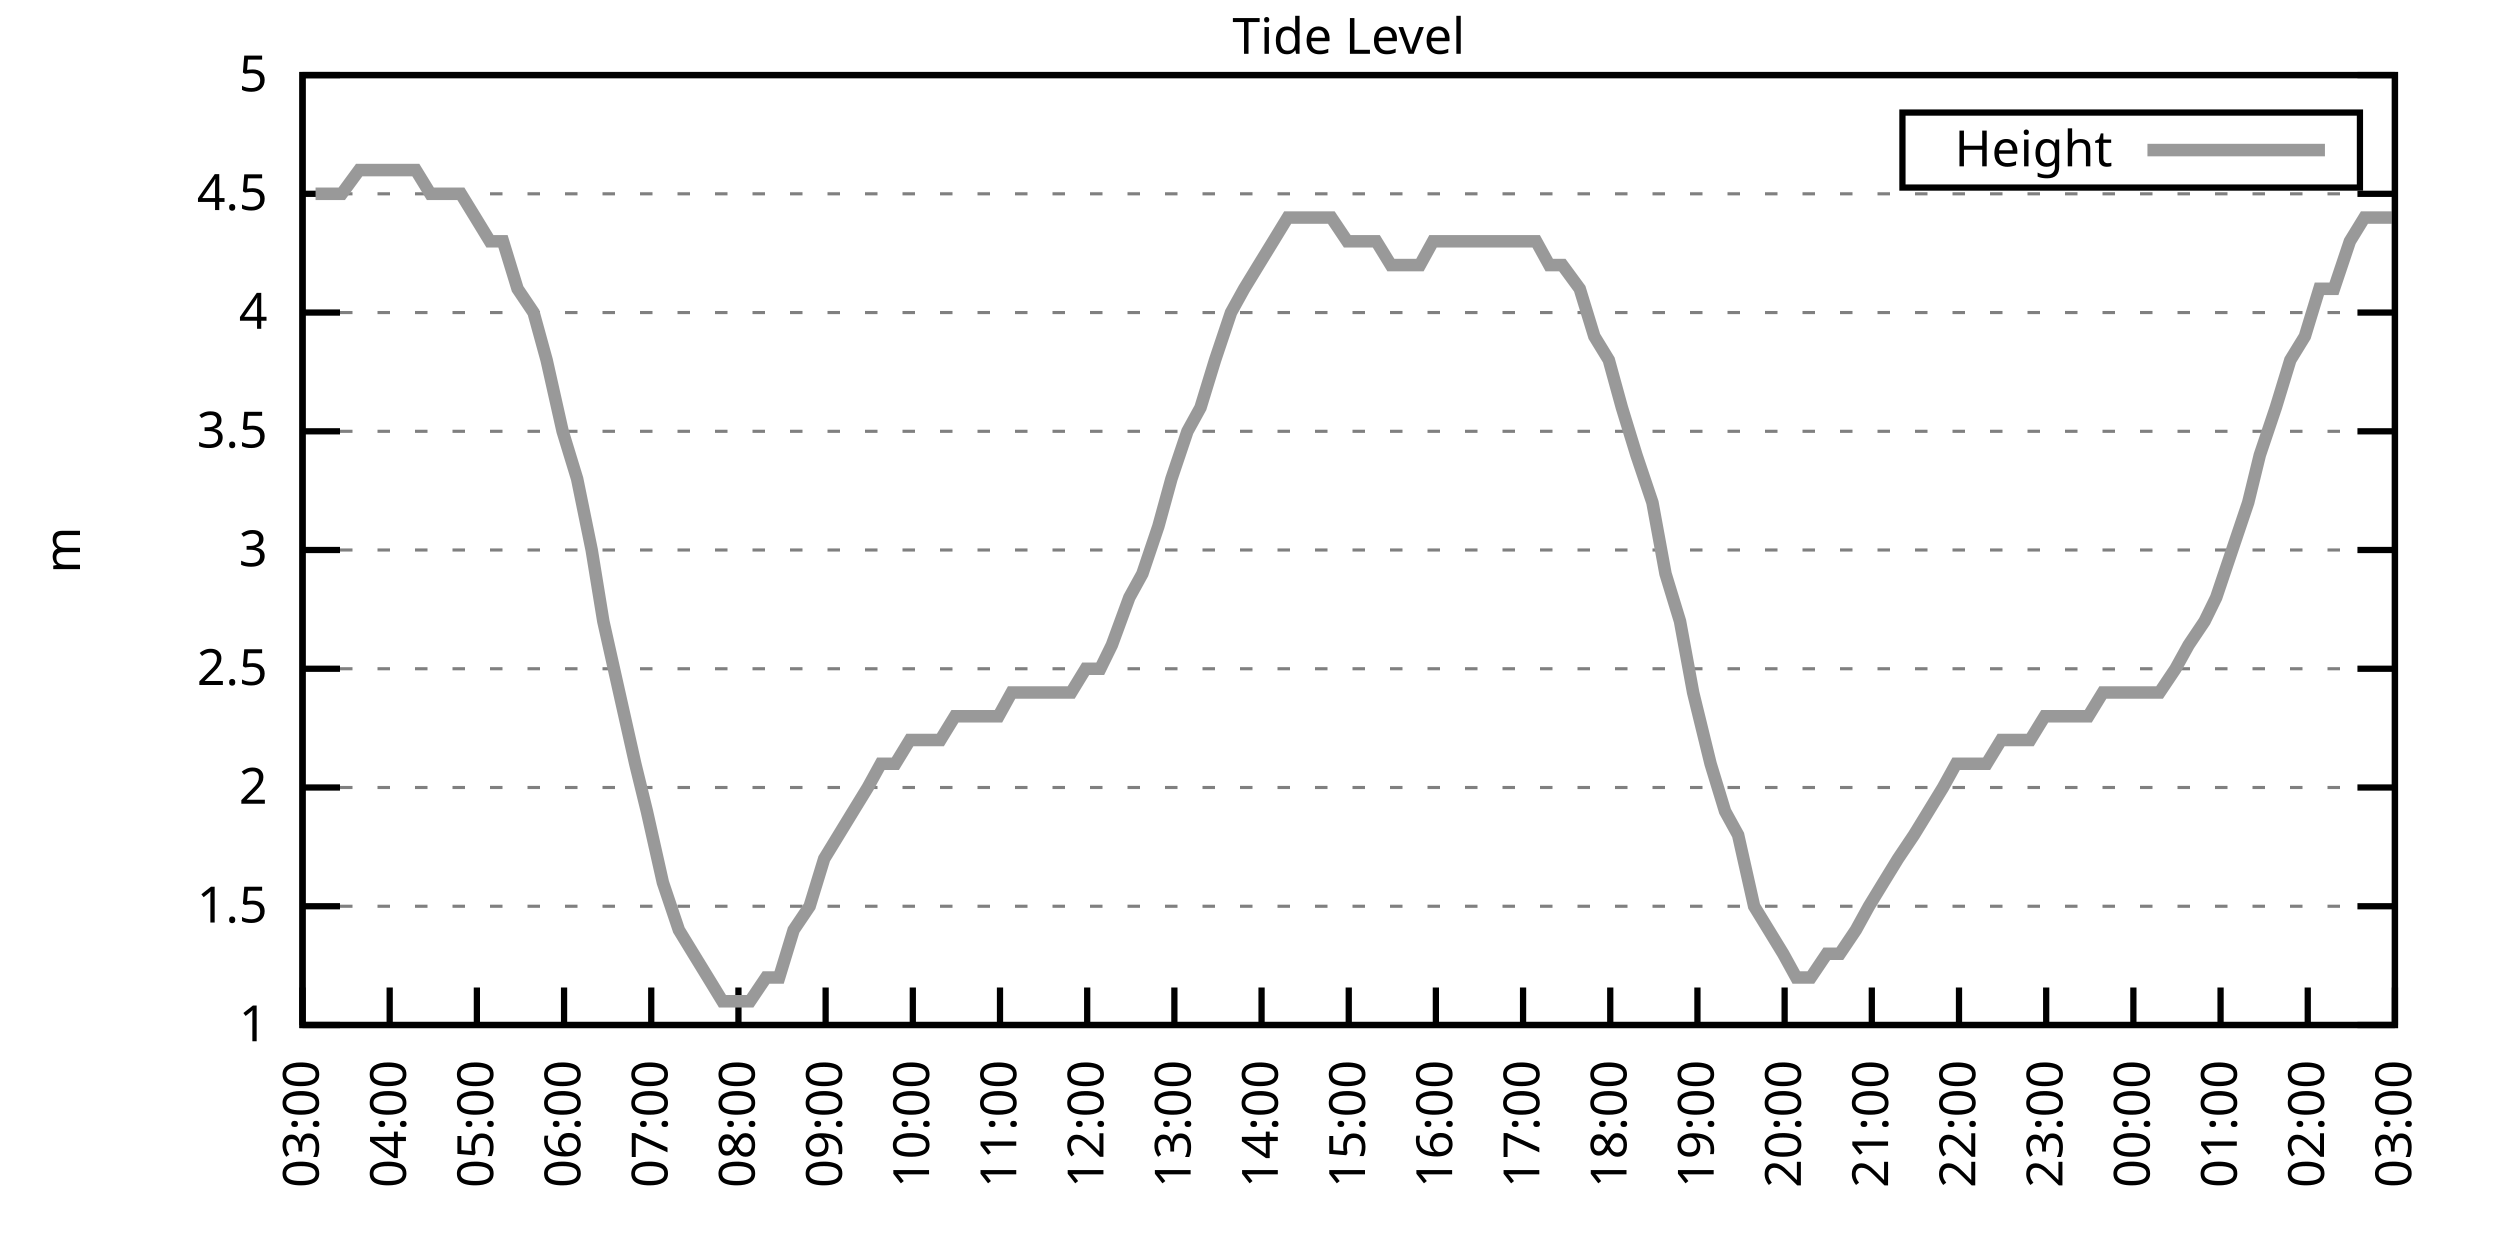
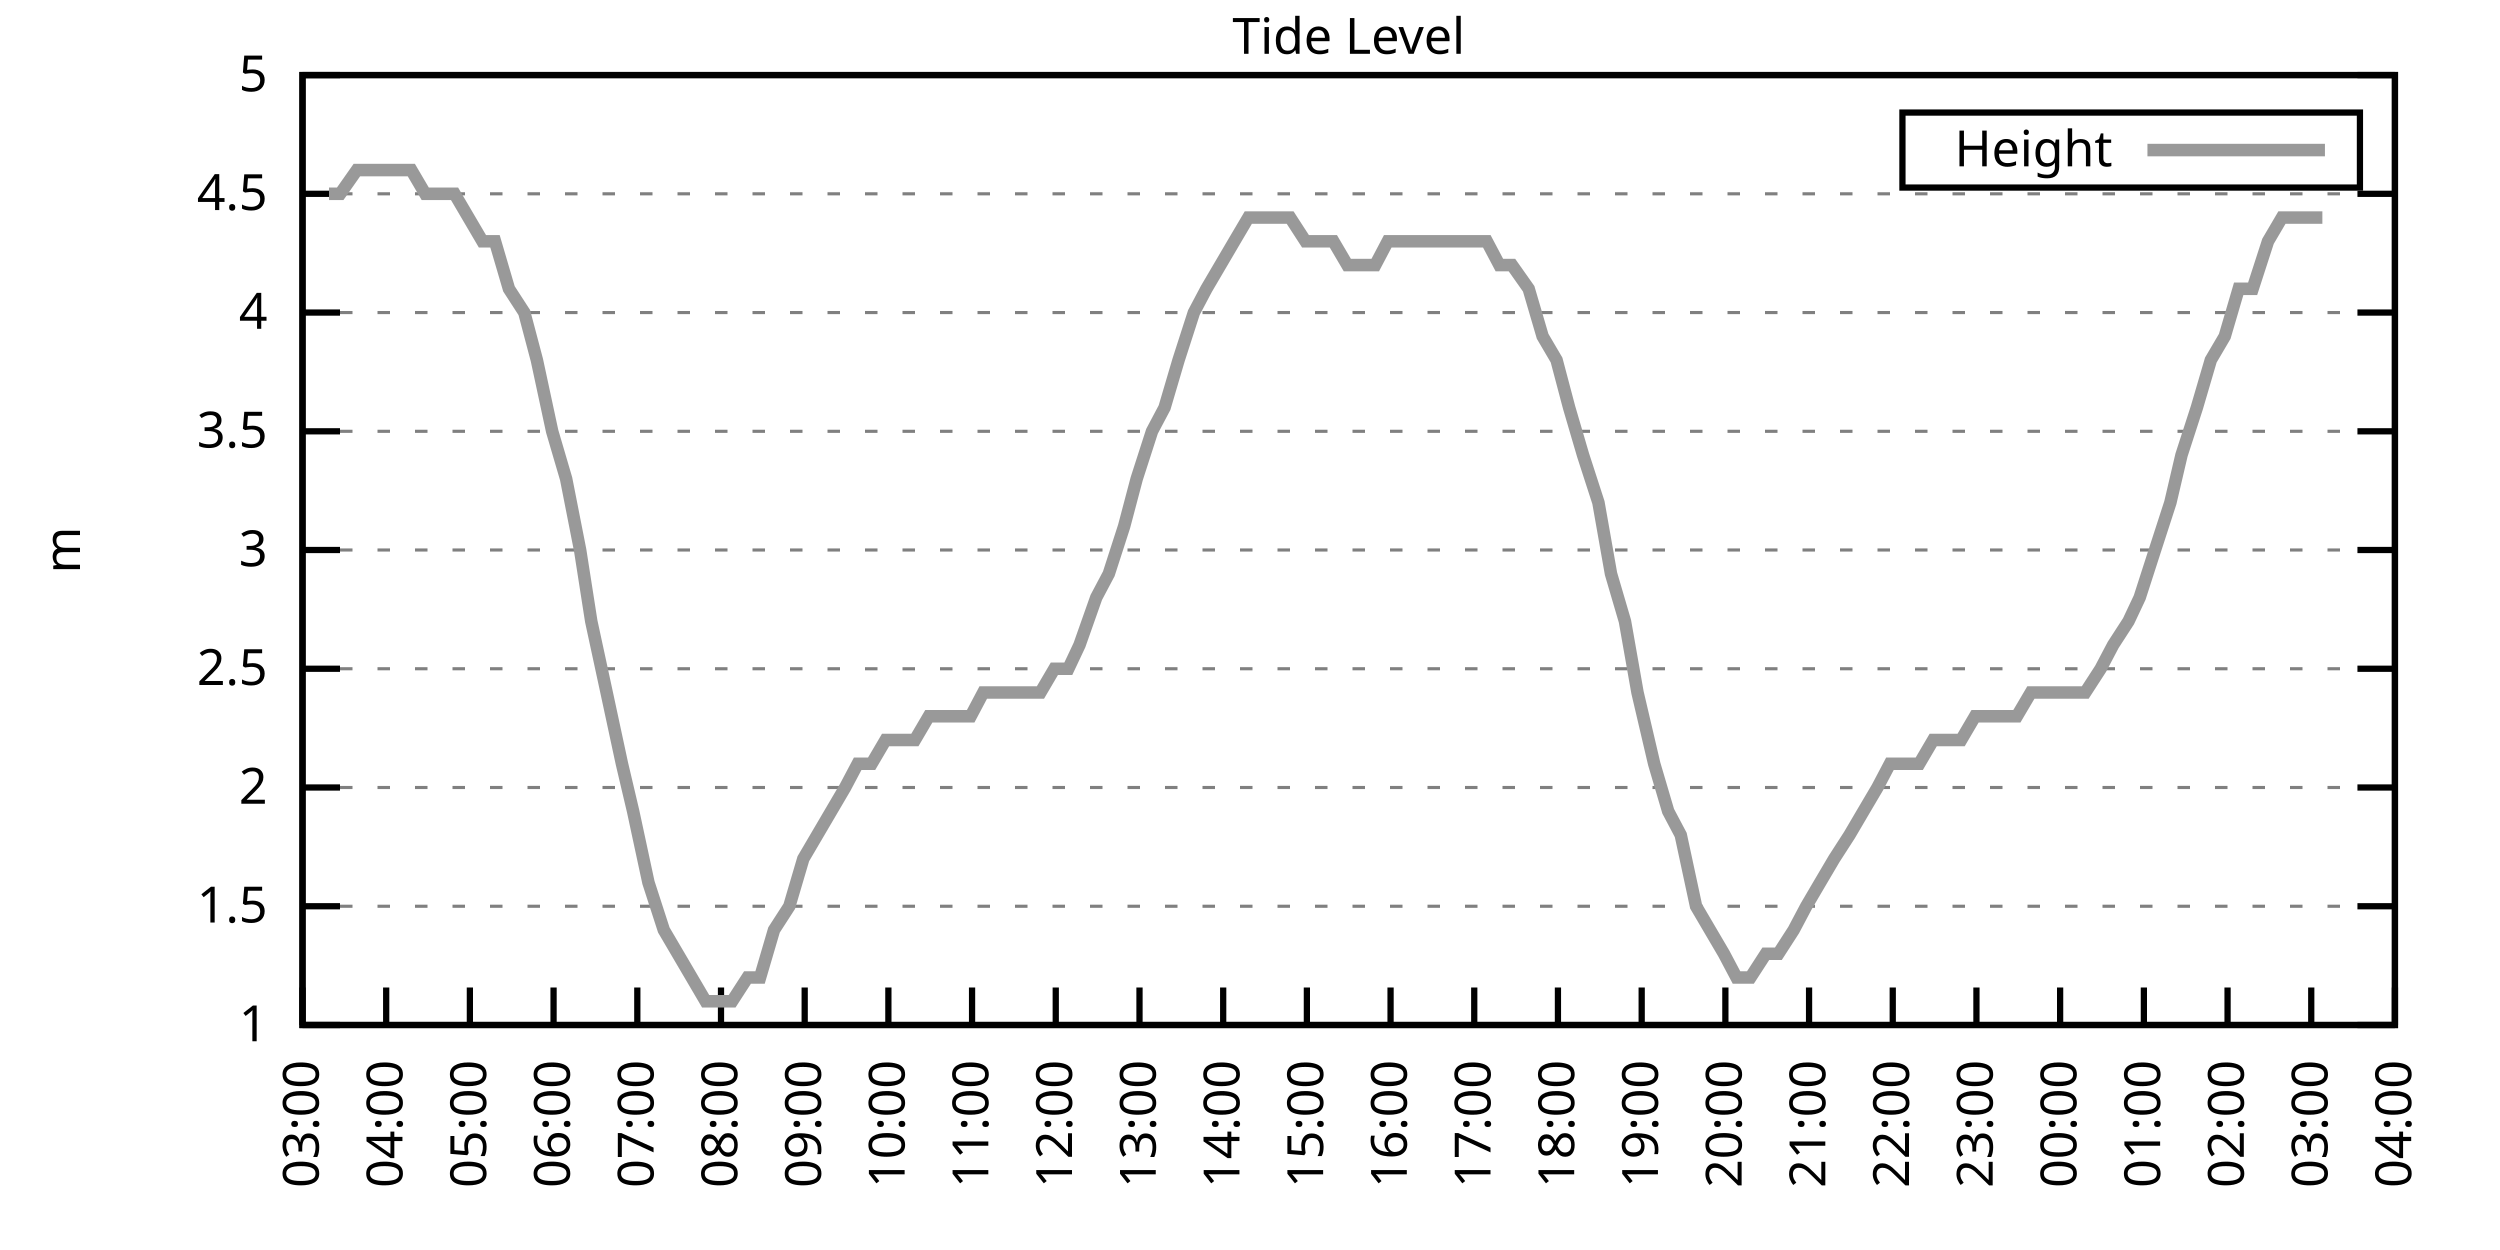
<svg xmlns="http://www.w3.org/2000/svg" xmlns:xlink="http://www.w3.org/1999/xlink" width="400" height="200" viewBox="0 0 400 200">
  <g id="gnuplot_canvas">
    <rect x="0" y="0" width="400" height="200" fill="none" />
    <defs>
      <circle id="gpDot" r="0.5" stroke-width="0.5" stroke="currentColor" />
      <path id="gpPt0" stroke-width="0.333" stroke="currentColor" d="M-1,0 h2 M0,-1 v2" />
      <path id="gpPt1" stroke-width="0.333" stroke="currentColor" d="M-1,-1 L1,1 M1,-1 L-1,1" />
      <path id="gpPt2" stroke-width="0.333" stroke="currentColor" d="M-1,0 L1,0 M0,-1 L0,1 M-1,-1 L1,1 M-1,1 L1,-1" />
      <rect id="gpPt3" stroke-width="0.333" stroke="currentColor" x="-1" y="-1" width="2" height="2" />
      <rect id="gpPt4" stroke-width="0.333" stroke="currentColor" fill="currentColor" x="-1" y="-1" width="2" height="2" />
      <circle id="gpPt5" stroke-width="0.333" stroke="currentColor" cx="0" cy="0" r="1" />
      <use xlink:href="#gpPt5" id="gpPt6" fill="currentColor" stroke="none" />
      <path id="gpPt7" stroke-width="0.333" stroke="currentColor" d="M0,-1.33 L-1.33,0.67 L1.33,0.67 z" />
      <use xlink:href="#gpPt7" id="gpPt8" fill="currentColor" stroke="none" />
      <use xlink:href="#gpPt7" id="gpPt9" stroke="currentColor" transform="rotate(180)" />
      <use xlink:href="#gpPt9" id="gpPt10" fill="currentColor" stroke="none" />
      <use xlink:href="#gpPt3" id="gpPt11" stroke="currentColor" transform="rotate(45)" />
      <use xlink:href="#gpPt11" id="gpPt12" fill="currentColor" stroke="none" />
      <path id="gpPt13" stroke-width="0.333" stroke="currentColor" d="M0,1.330 L1.265,0.411 L0.782,-1.067 L-0.782,-1.076 L-1.265,0.411 z" />
      <use xlink:href="#gpPt13" id="gpPt14" fill="currentColor" stroke="none" />
      <filter id="textbox" filterUnits="objectBoundingBox" x="0" y="0" height="1" width="1">
        <feFlood flood-color="white" flood-opacity="1" result="bgnd" />
        <feComposite in="SourceGraphic" in2="bgnd" operator="atop" />
      </filter>
      <filter id="greybox" filterUnits="objectBoundingBox" x="0" y="0" height="1" width="1">
        <feFlood flood-color="lightgrey" flood-opacity="1" result="grey" />
        <feComposite in="SourceGraphic" in2="grey" operator="atop" />
      </filter>
    </defs>
    <g fill="none" color="white" stroke="currentColor" stroke-width="1.00" stroke-linecap="butt" stroke-linejoin="miter">
</g>
    <g fill="none" color="black" stroke="currentColor" stroke-width="1.00" stroke-linecap="butt" stroke-linejoin="miter">
      <g stroke="none" shape-rendering="crispEdges">
        <polygon fill="rgb(255, 255, 255)" points="48.40,164.00 383.18,164.00 383.18,12.02 48.40,12.02 " />
      </g>
    </g>
    <g fill="none" color="black" stroke="currentColor" stroke-width="1.00" stroke-linecap="butt" stroke-linejoin="miter">
</g>
    <g fill="none" color="black" stroke="black" stroke-width="0.50" stroke-linecap="butt" stroke-linejoin="miter">
</g>
    <g fill="none" color="gray" stroke="currentColor" stroke-width="0.50" stroke-linecap="butt" stroke-linejoin="miter">
      <path stroke="gray" stroke-dasharray="2,4" class="gridline" d="M48.40,164.00 L383.19,164.00  " />
    </g>
    <g fill="none" color="gray" stroke="gray" stroke-width="1.00" stroke-linecap="butt" stroke-linejoin="miter">
</g>
    <g fill="none" color="black" stroke="currentColor" stroke-width="1.00" stroke-linecap="butt" stroke-linejoin="miter">
      <path stroke="black" d="M48.40,164.00 L54.40,164.00 M383.19,164.00 L377.19,164.00  " />
      <g transform="translate(42.80,166.60)" stroke="none" fill="black" font-family="Sans" font-size="8.00" text-anchor="end">
        <text>
          <tspan font-family="Sans"> 1</tspan>
        </text>
      </g>
    </g>
    <g fill="none" color="black" stroke="currentColor" stroke-width="1.00" stroke-linecap="butt" stroke-linejoin="miter">
</g>
    <g fill="none" color="black" stroke="black" stroke-width="0.50" stroke-linecap="butt" stroke-linejoin="miter">
</g>
    <g fill="none" color="gray" stroke="currentColor" stroke-width="0.50" stroke-linecap="butt" stroke-linejoin="miter">
      <path stroke="gray" stroke-dasharray="2,4" class="gridline" d="M48.40,145.00 L383.19,145.00  " />
    </g>
    <g fill="none" color="gray" stroke="gray" stroke-width="1.00" stroke-linecap="butt" stroke-linejoin="miter">
</g>
    <g fill="none" color="black" stroke="currentColor" stroke-width="1.00" stroke-linecap="butt" stroke-linejoin="miter">
      <path stroke="black" d="M48.40,145.00 L54.40,145.00 M383.19,145.00 L377.19,145.00  " />
      <g transform="translate(42.80,147.60)" stroke="none" fill="black" font-family="Sans" font-size="8.00" text-anchor="end">
        <text>
          <tspan font-family="Sans"> 1.5</tspan>
        </text>
      </g>
    </g>
    <g fill="none" color="black" stroke="currentColor" stroke-width="1.00" stroke-linecap="butt" stroke-linejoin="miter">
</g>
    <g fill="none" color="black" stroke="black" stroke-width="0.50" stroke-linecap="butt" stroke-linejoin="miter">
</g>
    <g fill="none" color="gray" stroke="currentColor" stroke-width="0.50" stroke-linecap="butt" stroke-linejoin="miter">
      <path stroke="gray" stroke-dasharray="2,4" class="gridline" d="M48.40,126.00 L383.19,126.00  " />
    </g>
    <g fill="none" color="gray" stroke="gray" stroke-width="1.00" stroke-linecap="butt" stroke-linejoin="miter">
</g>
    <g fill="none" color="black" stroke="currentColor" stroke-width="1.00" stroke-linecap="butt" stroke-linejoin="miter">
      <path stroke="black" d="M48.40,126.00 L54.40,126.00 M383.19,126.00 L377.19,126.00  " />
      <g transform="translate(42.80,128.60)" stroke="none" fill="black" font-family="Sans" font-size="8.00" text-anchor="end">
        <text>
          <tspan font-family="Sans"> 2</tspan>
        </text>
      </g>
    </g>
    <g fill="none" color="black" stroke="currentColor" stroke-width="1.00" stroke-linecap="butt" stroke-linejoin="miter">
</g>
    <g fill="none" color="black" stroke="black" stroke-width="0.50" stroke-linecap="butt" stroke-linejoin="miter">
</g>
    <g fill="none" color="gray" stroke="currentColor" stroke-width="0.50" stroke-linecap="butt" stroke-linejoin="miter">
      <path stroke="gray" stroke-dasharray="2,4" class="gridline" d="M48.40,107.00 L383.19,107.00  " />
    </g>
    <g fill="none" color="gray" stroke="gray" stroke-width="1.00" stroke-linecap="butt" stroke-linejoin="miter">
</g>
    <g fill="none" color="black" stroke="currentColor" stroke-width="1.00" stroke-linecap="butt" stroke-linejoin="miter">
      <path stroke="black" d="M48.40,107.00 L54.40,107.00 M383.19,107.00 L377.19,107.00  " />
      <g transform="translate(42.80,109.60)" stroke="none" fill="black" font-family="Sans" font-size="8.00" text-anchor="end">
        <text>
          <tspan font-family="Sans"> 2.5</tspan>
        </text>
      </g>
    </g>
    <g fill="none" color="black" stroke="currentColor" stroke-width="1.00" stroke-linecap="butt" stroke-linejoin="miter">
</g>
    <g fill="none" color="black" stroke="black" stroke-width="0.50" stroke-linecap="butt" stroke-linejoin="miter">
</g>
    <g fill="none" color="gray" stroke="currentColor" stroke-width="0.50" stroke-linecap="butt" stroke-linejoin="miter">
      <path stroke="gray" stroke-dasharray="2,4" class="gridline" d="M48.40,88.00 L383.19,88.00  " />
    </g>
    <g fill="none" color="gray" stroke="gray" stroke-width="1.00" stroke-linecap="butt" stroke-linejoin="miter">
</g>
    <g fill="none" color="black" stroke="currentColor" stroke-width="1.00" stroke-linecap="butt" stroke-linejoin="miter">
      <path stroke="black" d="M48.40,88.00 L54.40,88.00 M383.19,88.00 L377.19,88.00  " />
      <g transform="translate(42.80,90.60)" stroke="none" fill="black" font-family="Sans" font-size="8.00" text-anchor="end">
        <text>
          <tspan font-family="Sans"> 3</tspan>
        </text>
      </g>
    </g>
    <g fill="none" color="black" stroke="currentColor" stroke-width="1.00" stroke-linecap="butt" stroke-linejoin="miter">
</g>
    <g fill="none" color="black" stroke="black" stroke-width="0.50" stroke-linecap="butt" stroke-linejoin="miter">
</g>
    <g fill="none" color="gray" stroke="currentColor" stroke-width="0.50" stroke-linecap="butt" stroke-linejoin="miter">
      <path stroke="gray" stroke-dasharray="2,4" class="gridline" d="M48.40,69.01 L383.19,69.01  " />
    </g>
    <g fill="none" color="gray" stroke="gray" stroke-width="1.00" stroke-linecap="butt" stroke-linejoin="miter">
</g>
    <g fill="none" color="black" stroke="currentColor" stroke-width="1.00" stroke-linecap="butt" stroke-linejoin="miter">
      <path stroke="black" d="M48.40,69.01 L54.40,69.01 M383.19,69.01 L377.19,69.01  " />
      <g transform="translate(42.80,71.61)" stroke="none" fill="black" font-family="Sans" font-size="8.00" text-anchor="end">
        <text>
          <tspan font-family="Sans"> 3.5</tspan>
        </text>
      </g>
    </g>
    <g fill="none" color="black" stroke="currentColor" stroke-width="1.00" stroke-linecap="butt" stroke-linejoin="miter">
</g>
    <g fill="none" color="black" stroke="black" stroke-width="0.50" stroke-linecap="butt" stroke-linejoin="miter">
</g>
    <g fill="none" color="gray" stroke="currentColor" stroke-width="0.50" stroke-linecap="butt" stroke-linejoin="miter">
      <path stroke="gray" stroke-dasharray="2,4" class="gridline" d="M48.40,50.01 L383.19,50.01  " />
    </g>
    <g fill="none" color="gray" stroke="gray" stroke-width="1.00" stroke-linecap="butt" stroke-linejoin="miter">
</g>
    <g fill="none" color="black" stroke="currentColor" stroke-width="1.00" stroke-linecap="butt" stroke-linejoin="miter">
      <path stroke="black" d="M48.40,50.01 L54.40,50.01 M383.19,50.01 L377.19,50.01  " />
      <g transform="translate(42.80,52.61)" stroke="none" fill="black" font-family="Sans" font-size="8.00" text-anchor="end">
        <text>
          <tspan font-family="Sans"> 4</tspan>
        </text>
      </g>
    </g>
    <g fill="none" color="black" stroke="currentColor" stroke-width="1.00" stroke-linecap="butt" stroke-linejoin="miter">
</g>
    <g fill="none" color="black" stroke="black" stroke-width="0.50" stroke-linecap="butt" stroke-linejoin="miter">
</g>
    <g fill="none" color="gray" stroke="currentColor" stroke-width="0.50" stroke-linecap="butt" stroke-linejoin="miter">
      <path stroke="gray" stroke-dasharray="2,4" class="gridline" d="M48.40,31.01 L383.19,31.01  " />
    </g>
    <g fill="none" color="gray" stroke="gray" stroke-width="1.00" stroke-linecap="butt" stroke-linejoin="miter">
</g>
    <g fill="none" color="black" stroke="currentColor" stroke-width="1.00" stroke-linecap="butt" stroke-linejoin="miter">
      <path stroke="black" d="M48.40,31.01 L54.40,31.01 M383.19,31.01 L377.19,31.01  " />
      <g transform="translate(42.80,33.61)" stroke="none" fill="black" font-family="Sans" font-size="8.00" text-anchor="end">
        <text>
          <tspan font-family="Sans"> 4.5</tspan>
        </text>
      </g>
    </g>
    <g fill="none" color="black" stroke="currentColor" stroke-width="1.00" stroke-linecap="butt" stroke-linejoin="miter">
</g>
    <g fill="none" color="black" stroke="black" stroke-width="0.50" stroke-linecap="butt" stroke-linejoin="miter">
</g>
    <g fill="none" color="gray" stroke="currentColor" stroke-width="0.50" stroke-linecap="butt" stroke-linejoin="miter">
      <path stroke="gray" stroke-dasharray="2,4" class="gridline" d="M48.40,12.01 L383.19,12.01  " />
    </g>
    <g fill="none" color="gray" stroke="gray" stroke-width="1.00" stroke-linecap="butt" stroke-linejoin="miter">
</g>
    <g fill="none" color="black" stroke="currentColor" stroke-width="1.00" stroke-linecap="butt" stroke-linejoin="miter">
      <path stroke="black" d="M48.40,12.01 L54.40,12.01 M383.19,12.01 L377.19,12.01  " />
      <g transform="translate(42.80,14.61)" stroke="none" fill="black" font-family="Sans" font-size="8.00" text-anchor="end">
        <text>
          <tspan font-family="Sans"> 5</tspan>
        </text>
      </g>
    </g>
    <g fill="none" color="black" stroke="currentColor" stroke-width="1.00" stroke-linecap="butt" stroke-linejoin="miter">
      <path stroke="black" d="M48.40,164.00 L48.40,158.00  " />
      <g transform="translate(51.00,169.60) rotate(270.00)" stroke="none" fill="black" font-family="Sans" font-size="8.00" text-anchor="end">
        <text>
          <tspan font-family="Sans">03:00</tspan>
        </text>
      </g>
    </g>
    <g fill="none" color="black" stroke="currentColor" stroke-width="1.00" stroke-linecap="butt" stroke-linejoin="miter">
-       <path stroke="black" d="M62.35,164.00 L62.35,158.00  " />
-       <g transform="translate(64.95,169.60) rotate(270.00)" stroke="none" fill="black" font-family="Sans" font-size="8.00" text-anchor="end">
+       <path stroke="black" d="M61.79,164.00 L61.79,158.00  " />
+       <g transform="translate(64.39,169.60) rotate(270.00)" stroke="none" fill="black" font-family="Sans" font-size="8.00" text-anchor="end">
        <text>
          <tspan font-family="Sans">04:00</tspan>
        </text>
      </g>
    </g>
    <g fill="none" color="black" stroke="currentColor" stroke-width="1.00" stroke-linecap="butt" stroke-linejoin="miter">
-       <path stroke="black" d="M76.30,164.00 L76.30,158.00  " />
-       <g transform="translate(78.90,169.60) rotate(270.00)" stroke="none" fill="black" font-family="Sans" font-size="8.00" text-anchor="end">
+       <path stroke="black" d="M75.18,164.00 L75.18,158.00  " />
+       <g transform="translate(77.78,169.60) rotate(270.00)" stroke="none" fill="black" font-family="Sans" font-size="8.00" text-anchor="end">
        <text>
          <tspan font-family="Sans">05:00</tspan>
        </text>
      </g>
    </g>
    <g fill="none" color="black" stroke="currentColor" stroke-width="1.00" stroke-linecap="butt" stroke-linejoin="miter">
-       <path stroke="black" d="M90.25,164.00 L90.25,158.00  " />
-       <g transform="translate(92.85,169.60) rotate(270.00)" stroke="none" fill="black" font-family="Sans" font-size="8.00" text-anchor="end">
+       <path stroke="black" d="M88.57,164.00 L88.57,158.00  " />
+       <g transform="translate(91.17,169.60) rotate(270.00)" stroke="none" fill="black" font-family="Sans" font-size="8.00" text-anchor="end">
        <text>
          <tspan font-family="Sans">06:00</tspan>
        </text>
      </g>
    </g>
    <g fill="none" color="black" stroke="currentColor" stroke-width="1.00" stroke-linecap="butt" stroke-linejoin="miter">
-       <path stroke="black" d="M104.20,164.00 L104.20,158.00  " />
-       <g transform="translate(106.80,169.60) rotate(270.00)" stroke="none" fill="black" font-family="Sans" font-size="8.00" text-anchor="end">
+       <path stroke="black" d="M101.97,164.00 L101.97,158.00  " />
+       <g transform="translate(104.57,169.60) rotate(270.00)" stroke="none" fill="black" font-family="Sans" font-size="8.00" text-anchor="end">
        <text>
          <tspan font-family="Sans">07:00</tspan>
        </text>
      </g>
    </g>
    <g fill="none" color="black" stroke="currentColor" stroke-width="1.00" stroke-linecap="butt" stroke-linejoin="miter">
-       <path stroke="black" d="M118.15,164.00 L118.15,158.00  " />
-       <g transform="translate(120.75,169.60) rotate(270.00)" stroke="none" fill="black" font-family="Sans" font-size="8.00" text-anchor="end">
+       <path stroke="black" d="M115.36,164.00 L115.36,158.00  " />
+       <g transform="translate(117.96,169.60) rotate(270.00)" stroke="none" fill="black" font-family="Sans" font-size="8.00" text-anchor="end">
        <text>
          <tspan font-family="Sans">08:00</tspan>
        </text>
      </g>
    </g>
    <g fill="none" color="black" stroke="currentColor" stroke-width="1.00" stroke-linecap="butt" stroke-linejoin="miter">
-       <path stroke="black" d="M132.10,164.00 L132.10,158.00  " />
-       <g transform="translate(134.70,169.60) rotate(270.00)" stroke="none" fill="black" font-family="Sans" font-size="8.00" text-anchor="end">
+       <path stroke="black" d="M128.75,164.00 L128.75,158.00  " />
+       <g transform="translate(131.35,169.60) rotate(270.00)" stroke="none" fill="black" font-family="Sans" font-size="8.00" text-anchor="end">
        <text>
          <tspan font-family="Sans">09:00</tspan>
        </text>
      </g>
    </g>
    <g fill="none" color="black" stroke="currentColor" stroke-width="1.00" stroke-linecap="butt" stroke-linejoin="miter">
-       <path stroke="black" d="M146.05,164.00 L146.05,158.00  " />
-       <g transform="translate(148.65,169.60) rotate(270.00)" stroke="none" fill="black" font-family="Sans" font-size="8.00" text-anchor="end">
+       <path stroke="black" d="M142.14,164.00 L142.14,158.00  " />
+       <g transform="translate(144.74,169.60) rotate(270.00)" stroke="none" fill="black" font-family="Sans" font-size="8.00" text-anchor="end">
        <text>
          <tspan font-family="Sans">10:00</tspan>
        </text>
      </g>
    </g>
    <g fill="none" color="black" stroke="currentColor" stroke-width="1.00" stroke-linecap="butt" stroke-linejoin="miter">
-       <path stroke="black" d="M160.00,164.00 L160.00,158.00  " />
-       <g transform="translate(162.60,169.60) rotate(270.00)" stroke="none" fill="black" font-family="Sans" font-size="8.00" text-anchor="end">
+       <path stroke="black" d="M155.53,164.00 L155.53,158.00  " />
+       <g transform="translate(158.13,169.60) rotate(270.00)" stroke="none" fill="black" font-family="Sans" font-size="8.00" text-anchor="end">
        <text>
          <tspan font-family="Sans">11:00</tspan>
        </text>
      </g>
    </g>
    <g fill="none" color="black" stroke="currentColor" stroke-width="1.00" stroke-linecap="butt" stroke-linejoin="miter">
-       <path stroke="black" d="M173.95,164.00 L173.95,158.00  " />
-       <g transform="translate(176.55,169.60) rotate(270.00)" stroke="none" fill="black" font-family="Sans" font-size="8.00" text-anchor="end">
+       <path stroke="black" d="M168.92,164.00 L168.92,158.00  " />
+       <g transform="translate(171.52,169.60) rotate(270.00)" stroke="none" fill="black" font-family="Sans" font-size="8.00" text-anchor="end">
        <text>
          <tspan font-family="Sans">12:00</tspan>
        </text>
      </g>
    </g>
    <g fill="none" color="black" stroke="currentColor" stroke-width="1.00" stroke-linecap="butt" stroke-linejoin="miter">
-       <path stroke="black" d="M187.90,164.00 L187.90,158.00  " />
-       <g transform="translate(190.50,169.60) rotate(270.00)" stroke="none" fill="black" font-family="Sans" font-size="8.00" text-anchor="end">
+       <path stroke="black" d="M182.32,164.00 L182.32,158.00  " />
+       <g transform="translate(184.92,169.60) rotate(270.00)" stroke="none" fill="black" font-family="Sans" font-size="8.00" text-anchor="end">
        <text>
          <tspan font-family="Sans">13:00</tspan>
        </text>
      </g>
    </g>
    <g fill="none" color="black" stroke="currentColor" stroke-width="1.00" stroke-linecap="butt" stroke-linejoin="miter">
-       <path stroke="black" d="M201.85,164.00 L201.85,158.00  " />
-       <g transform="translate(204.45,169.60) rotate(270.00)" stroke="none" fill="black" font-family="Sans" font-size="8.00" text-anchor="end">
+       <path stroke="black" d="M195.71,164.00 L195.71,158.00  " />
+       <g transform="translate(198.31,169.60) rotate(270.00)" stroke="none" fill="black" font-family="Sans" font-size="8.00" text-anchor="end">
        <text>
          <tspan font-family="Sans">14:00</tspan>
        </text>
      </g>
    </g>
    <g fill="none" color="black" stroke="currentColor" stroke-width="1.00" stroke-linecap="butt" stroke-linejoin="miter">
-       <path stroke="black" d="M215.80,164.00 L215.80,158.00  " />
-       <g transform="translate(218.40,169.60) rotate(270.00)" stroke="none" fill="black" font-family="Sans" font-size="8.00" text-anchor="end">
+       <path stroke="black" d="M209.10,164.00 L209.10,158.00  " />
+       <g transform="translate(211.70,169.60) rotate(270.00)" stroke="none" fill="black" font-family="Sans" font-size="8.00" text-anchor="end">
        <text>
          <tspan font-family="Sans">15:00</tspan>
        </text>
      </g>
    </g>
    <g fill="none" color="black" stroke="currentColor" stroke-width="1.00" stroke-linecap="butt" stroke-linejoin="miter">
-       <path stroke="black" d="M229.74,164.00 L229.74,158.00  " />
-       <g transform="translate(232.34,169.60) rotate(270.00)" stroke="none" fill="black" font-family="Sans" font-size="8.00" text-anchor="end">
+       <path stroke="black" d="M222.49,164.00 L222.49,158.00  " />
+       <g transform="translate(225.09,169.60) rotate(270.00)" stroke="none" fill="black" font-family="Sans" font-size="8.00" text-anchor="end">
        <text>
          <tspan font-family="Sans">16:00</tspan>
        </text>
      </g>
    </g>
    <g fill="none" color="black" stroke="currentColor" stroke-width="1.00" stroke-linecap="butt" stroke-linejoin="miter">
-       <path stroke="black" d="M243.69,164.00 L243.69,158.00  " />
-       <g transform="translate(246.29,169.60) rotate(270.00)" stroke="none" fill="black" font-family="Sans" font-size="8.00" text-anchor="end">
+       <path stroke="black" d="M235.88,164.00 L235.88,158.00  " />
+       <g transform="translate(238.48,169.60) rotate(270.00)" stroke="none" fill="black" font-family="Sans" font-size="8.00" text-anchor="end">
        <text>
          <tspan font-family="Sans">17:00</tspan>
        </text>
      </g>
    </g>
    <g fill="none" color="black" stroke="currentColor" stroke-width="1.00" stroke-linecap="butt" stroke-linejoin="miter">
-       <path stroke="black" d="M257.64,164.00 L257.64,158.00  " />
-       <g transform="translate(260.24,169.60) rotate(270.00)" stroke="none" fill="black" font-family="Sans" font-size="8.00" text-anchor="end">
+       <path stroke="black" d="M249.27,164.00 L249.27,158.00  " />
+       <g transform="translate(251.87,169.60) rotate(270.00)" stroke="none" fill="black" font-family="Sans" font-size="8.00" text-anchor="end">
        <text>
          <tspan font-family="Sans">18:00</tspan>
        </text>
      </g>
    </g>
    <g fill="none" color="black" stroke="currentColor" stroke-width="1.00" stroke-linecap="butt" stroke-linejoin="miter">
-       <path stroke="black" d="M271.59,164.00 L271.59,158.00  " />
-       <g transform="translate(274.19,169.60) rotate(270.00)" stroke="none" fill="black" font-family="Sans" font-size="8.00" text-anchor="end">
+       <path stroke="black" d="M262.67,164.00 L262.67,158.00  " />
+       <g transform="translate(265.27,169.60) rotate(270.00)" stroke="none" fill="black" font-family="Sans" font-size="8.00" text-anchor="end">
        <text>
          <tspan font-family="Sans">19:00</tspan>
        </text>
      </g>
    </g>
    <g fill="none" color="black" stroke="currentColor" stroke-width="1.00" stroke-linecap="butt" stroke-linejoin="miter">
-       <path stroke="black" d="M285.54,164.00 L285.54,158.00  " />
-       <g transform="translate(288.14,169.60) rotate(270.00)" stroke="none" fill="black" font-family="Sans" font-size="8.00" text-anchor="end">
+       <path stroke="black" d="M276.06,164.00 L276.06,158.00  " />
+       <g transform="translate(278.66,169.60) rotate(270.00)" stroke="none" fill="black" font-family="Sans" font-size="8.00" text-anchor="end">
        <text>
          <tspan font-family="Sans">20:00</tspan>
        </text>
      </g>
    </g>
    <g fill="none" color="black" stroke="currentColor" stroke-width="1.00" stroke-linecap="butt" stroke-linejoin="miter">
-       <path stroke="black" d="M299.49,164.00 L299.49,158.00  " />
-       <g transform="translate(302.09,169.60) rotate(270.00)" stroke="none" fill="black" font-family="Sans" font-size="8.00" text-anchor="end">
+       <path stroke="black" d="M289.45,164.00 L289.45,158.00  " />
+       <g transform="translate(292.05,169.60) rotate(270.00)" stroke="none" fill="black" font-family="Sans" font-size="8.00" text-anchor="end">
        <text>
          <tspan font-family="Sans">21:00</tspan>
        </text>
      </g>
    </g>
    <g fill="none" color="black" stroke="currentColor" stroke-width="1.00" stroke-linecap="butt" stroke-linejoin="miter">
-       <path stroke="black" d="M313.44,164.00 L313.44,158.00  " />
-       <g transform="translate(316.04,169.60) rotate(270.00)" stroke="none" fill="black" font-family="Sans" font-size="8.00" text-anchor="end">
+       <path stroke="black" d="M302.84,164.00 L302.84,158.00  " />
+       <g transform="translate(305.44,169.60) rotate(270.00)" stroke="none" fill="black" font-family="Sans" font-size="8.00" text-anchor="end">
        <text>
          <tspan font-family="Sans">22:00</tspan>
        </text>
      </g>
    </g>
    <g fill="none" color="black" stroke="currentColor" stroke-width="1.00" stroke-linecap="butt" stroke-linejoin="miter">
-       <path stroke="black" d="M327.39,164.00 L327.39,158.00  " />
-       <g transform="translate(329.99,169.60) rotate(270.00)" stroke="none" fill="black" font-family="Sans" font-size="8.00" text-anchor="end">
+       <path stroke="black" d="M316.23,164.00 L316.23,158.00  " />
+       <g transform="translate(318.83,169.60) rotate(270.00)" stroke="none" fill="black" font-family="Sans" font-size="8.00" text-anchor="end">
        <text>
          <tspan font-family="Sans">23:00</tspan>
        </text>
      </g>
    </g>
    <g fill="none" color="black" stroke="currentColor" stroke-width="1.00" stroke-linecap="butt" stroke-linejoin="miter">
-       <path stroke="black" d="M341.34,164.00 L341.34,158.00  " />
-       <g transform="translate(343.94,169.60) rotate(270.00)" stroke="none" fill="black" font-family="Sans" font-size="8.00" text-anchor="end">
+       <path stroke="black" d="M329.62,164.00 L329.62,158.00  " />
+       <g transform="translate(332.22,169.60) rotate(270.00)" stroke="none" fill="black" font-family="Sans" font-size="8.00" text-anchor="end">
        <text>
          <tspan font-family="Sans">00:00</tspan>
        </text>
      </g>
    </g>
    <g fill="none" color="black" stroke="currentColor" stroke-width="1.00" stroke-linecap="butt" stroke-linejoin="miter">
-       <path stroke="black" d="M355.29,164.00 L355.29,158.00  " />
-       <g transform="translate(357.89,169.60) rotate(270.00)" stroke="none" fill="black" font-family="Sans" font-size="8.00" text-anchor="end">
+       <path stroke="black" d="M343.02,164.00 L343.02,158.00  " />
+       <g transform="translate(345.62,169.60) rotate(270.00)" stroke="none" fill="black" font-family="Sans" font-size="8.00" text-anchor="end">
        <text>
          <tspan font-family="Sans">01:00</tspan>
        </text>
      </g>
    </g>
    <g fill="none" color="black" stroke="currentColor" stroke-width="1.00" stroke-linecap="butt" stroke-linejoin="miter">
-       <path stroke="black" d="M369.24,164.00 L369.24,158.00  " />
-       <g transform="translate(371.84,169.60) rotate(270.00)" stroke="none" fill="black" font-family="Sans" font-size="8.00" text-anchor="end">
+       <path stroke="black" d="M356.41,164.00 L356.41,158.00  " />
+       <g transform="translate(359.01,169.60) rotate(270.00)" stroke="none" fill="black" font-family="Sans" font-size="8.00" text-anchor="end">
        <text>
          <tspan font-family="Sans">02:00</tspan>
+         </text>
+       </g>
+     </g>
+     <g fill="none" color="black" stroke="currentColor" stroke-width="1.00" stroke-linecap="butt" stroke-linejoin="miter">
+       <path stroke="black" d="M369.80,164.00 L369.80,158.00  " />
+       <g transform="translate(372.40,169.60) rotate(270.00)" stroke="none" fill="black" font-family="Sans" font-size="8.00" text-anchor="end">
+         <text>
+           <tspan font-family="Sans">03:00</tspan>
        </text>
      </g>
    </g>
    <g fill="none" color="black" stroke="currentColor" stroke-width="1.00" stroke-linecap="butt" stroke-linejoin="miter">
      <path stroke="black" d="M383.19,164.00 L383.19,158.00  " />
      <g transform="translate(385.79,169.60) rotate(270.00)" stroke="none" fill="black" font-family="Sans" font-size="8.00" text-anchor="end">
        <text>
-           <tspan font-family="Sans">03:00</tspan>
+           <tspan font-family="Sans">04:00</tspan>
        </text>
      </g>
    </g>
    <g fill="none" color="black" stroke="currentColor" stroke-width="1.00" stroke-linecap="butt" stroke-linejoin="miter">
</g>
    <g fill="none" color="black" stroke="currentColor" stroke-width="1.00" stroke-linecap="butt" stroke-linejoin="miter">
      <path stroke="black" d="M48.40,12.01 L48.40,164.00 L383.19,164.00 L383.19,12.01 L48.40,12.01 Z  " />
    </g>
    <g fill="none" color="black" stroke="currentColor" stroke-width="1.00" stroke-linecap="butt" stroke-linejoin="miter">
</g>
    <g fill="none" color="black" stroke="currentColor" stroke-width="1.00" stroke-linecap="butt" stroke-linejoin="miter">
      <path stroke="black" d="M304.39,30.01 L304.39,18.01 L377.59,18.01 L377.59,30.01 L304.39,30.01 Z  " />
    </g>
    <g id="Tide_level_plot_1">
      <g fill="none" color="white" stroke="black" stroke-width="2.00" stroke-linecap="butt" stroke-linejoin="miter">
</g>
      <g fill="none" color="black" stroke="currentColor" stroke-width="2.00" stroke-linecap="butt" stroke-linejoin="miter">
        <g transform="translate(337.99,26.61)" stroke="none" fill="black" font-family="Sans" font-size="8.00" text-anchor="end">
          <text>
            <tspan font-family="Sans">Height</tspan>
          </text>
        </g>
      </g>
      <g fill="none" color="black" stroke="currentColor" stroke-width="2.00" stroke-linecap="butt" stroke-linejoin="miter">
-         <path stroke="rgb(153, 153, 153)" d="M343.59,24.01 L371.99,24.01 M50.49,31.01 L52.82,31.01 L54.68,31.01 L57.47,27.21 L59.79,27.21 L62.12,27.21   L63.98,27.21 L66.53,27.21 L68.86,31.01 L71.18,31.01 L73.74,31.01 L76.07,34.81 L78.39,38.61 L80.48,38.61   L82.81,46.21 L85.37,50.01 L87.46,57.61 L90.02,69.01 L92.34,76.61 L94.67,88.00 L96.53,99.40 L99.08,110.80   L101.64,122.20 L103.50,129.80 L106.06,141.20 L108.62,148.80 L110.94,152.60 L113.27,156.40 L115.59,160.20 L117.92,160.20   L120.01,160.20 L122.57,156.40 L124.66,156.40 L126.98,148.80 L129.54,145.00 L131.87,137.40 L134.19,133.60 L136.51,129.80   L138.84,126.00 L140.93,122.20 L143.26,122.20 L145.58,118.40 L150.46,118.40 L152.79,114.60 L155.11,114.60 L157.21,114.60   L159.76,114.60 L161.86,110.80 L164.41,110.80 L166.51,110.80 L168.83,110.80 L171.39,110.80 L173.71,107.00 L176.04,107.00   L177.90,103.20 L180.69,95.60 L182.78,91.80 L185.34,84.21 L187.43,76.61 L189.99,69.01 L192.08,65.21 L194.41,57.61   L196.96,50.01 L199.06,46.21 L201.38,42.41 L203.71,38.61 L206.03,34.81 L208.36,34.81 L210.68,34.81 L213.01,34.81   L215.56,38.61 L217.89,38.61 L220.21,38.61 L222.54,42.41 L224.86,42.41 L227.19,42.41 L229.28,38.61 L231.84,38.61   L234.16,38.61 L236.49,38.61 L238.81,38.61 L240.90,38.61 L243.00,38.61 L245.79,38.61 L247.88,42.41 L249.97,42.41   L252.76,46.21 L255.09,53.81 L257.41,57.61 L259.50,65.21 L261.83,72.81 L264.39,80.41 L266.48,91.80 L268.80,99.40   L270.90,110.80 L273.69,122.20 L276.01,129.80 L278.10,133.60 L280.66,145.00 L282.99,148.80 L285.31,152.60 L287.40,156.40   L289.73,156.40 L292.29,152.60 L294.38,152.60 L296.94,148.80 L299.03,145.00 L301.35,141.20 L303.68,137.40 L306.23,133.60   L308.56,129.80 L310.88,126.00 L312.98,122.20 L315.53,122.20 L317.86,122.20 L320.18,118.40 L322.28,118.40 L324.83,118.40   L327.16,114.60 L329.02,114.60 L331.58,114.60 L334.13,114.60 L336.46,110.80 L338.78,110.80 L340.88,110.80 L343.43,110.80   L345.53,110.80 L348.08,107.00 L350.18,103.20 L352.73,99.40 L354.59,95.60 L357.15,88.00 L359.71,80.41 L361.57,72.81   L364.13,65.21 L366.45,57.61 L368.78,53.81 L371.10,46.21 L373.43,46.21 L375.98,38.61 L378.31,34.81 L380.63,34.81   L382.96,34.81  " />
+         <path stroke="rgb(153, 153, 153)" d="M343.59,24.01 L371.99,24.01 M52.64,31.01 L54.43,31.01 L57.10,27.21 L59.34,27.21 L61.57,27.21 L63.35,27.21   L65.81,27.21 L68.04,31.01 L70.27,31.01 L72.73,31.01 L74.96,34.81 L77.19,38.61 L79.20,38.61 L81.43,46.21   L83.89,50.01 L85.90,57.61 L88.35,69.01 L90.58,76.61 L92.82,88.00 L94.60,99.40 L97.06,110.80 L99.51,122.20   L101.30,129.80 L103.75,141.20 L106.21,148.80 L108.44,152.60 L110.67,156.40 L112.90,160.20 L115.13,160.20 L117.14,160.20   L119.60,156.40 L121.61,156.40 L123.84,148.80 L126.29,145.00 L128.53,137.40 L130.76,133.60 L132.99,129.80 L135.22,126.00   L137.23,122.20 L139.46,122.20 L141.69,118.40 L146.38,118.40 L148.61,114.60 L150.85,114.60 L152.85,114.60 L155.31,114.60   L157.32,110.80 L159.77,110.80 L161.78,110.80 L164.01,110.80 L166.47,110.80 L168.70,107.00 L170.93,107.00 L172.72,103.20   L175.40,95.60 L177.41,91.80 L179.86,84.21 L181.87,76.61 L184.32,69.01 L186.33,65.21 L188.57,57.61 L191.02,50.01   L193.03,46.21 L195.26,42.41 L197.49,38.61 L199.73,34.81 L201.96,34.81 L204.19,34.81 L206.42,34.81 L208.88,38.61   L211.11,38.61 L213.34,38.61 L215.57,42.41 L217.80,42.41 L220.04,42.41 L222.04,38.61 L224.50,38.61 L226.73,38.61   L228.96,38.61 L231.20,38.61 L233.20,38.61 L235.21,38.61 L237.89,38.61 L239.90,42.41 L241.91,42.41 L244.59,46.21   L246.82,53.81 L249.05,57.61 L251.06,65.21 L253.29,72.81 L255.75,80.41 L257.76,91.80 L259.99,99.40 L262.00,110.80   L264.67,122.20 L266.91,129.80 L268.92,133.60 L271.37,145.00 L273.60,148.80 L275.83,152.60 L277.84,156.40 L280.07,156.40   L282.53,152.60 L284.54,152.60 L286.99,148.80 L289.00,145.00 L291.23,141.20 L293.47,137.40 L295.92,133.60 L298.15,129.80   L300.39,126.00 L302.39,122.20 L304.85,122.20 L307.08,122.20 L309.31,118.40 L311.32,118.40 L313.78,118.40 L316.01,114.60   L317.79,114.60 L320.25,114.60 L322.70,114.60 L324.94,110.80 L327.17,110.80 L329.18,110.80 L331.63,110.80 L333.64,110.80   L336.10,107.00 L338.10,103.20 L340.56,99.40 L342.35,95.60 L344.80,88.00 L347.26,80.41 L349.04,72.81 L351.50,65.21   L353.73,57.61 L355.96,53.81 L358.19,46.21 L360.42,46.21 L362.88,38.61 L365.11,34.81 L367.34,34.81 L369.58,34.81   L371.58,34.81  " />
      </g>
    </g>
    <g fill="none" color="black" stroke="currentColor" stroke-width="2.00" stroke-linecap="butt" stroke-linejoin="miter">
</g>
    <g fill="none" color="black" stroke="black" stroke-width="1.00" stroke-linecap="butt" stroke-linejoin="miter">
</g>
    <g fill="none" color="black" stroke="currentColor" stroke-width="1.00" stroke-linecap="butt" stroke-linejoin="miter">
      <path stroke="black" d="M48.40,12.01 L48.40,164.00 L383.19,164.00 L383.19,12.01 L48.40,12.01 Z  " />
      <g transform="translate(12.80,88.01) rotate(270.00)" stroke="none" fill="black" font-family="Sans" font-size="8.00" text-anchor="middle">
        <text>
          <tspan font-family="Sans">m</tspan>
        </text>
      </g>
    </g>
    <g fill="none" color="black" stroke="currentColor" stroke-width="1.00" stroke-linecap="butt" stroke-linejoin="miter">
</g>
    <g fill="none" color="black" stroke="currentColor" stroke-width="1.00" stroke-linecap="butt" stroke-linejoin="miter">
      <g transform="translate(215.79,8.61)" stroke="none" fill="black" font-family="Sans" font-size="8.00" text-anchor="middle">
        <text>
          <tspan font-family="Sans">Tide Level</tspan>
        </text>
      </g>
    </g>
    <g fill="none" color="black" stroke="currentColor" stroke-width="1.00" stroke-linecap="butt" stroke-linejoin="miter">
</g>
  </g>
</svg>
